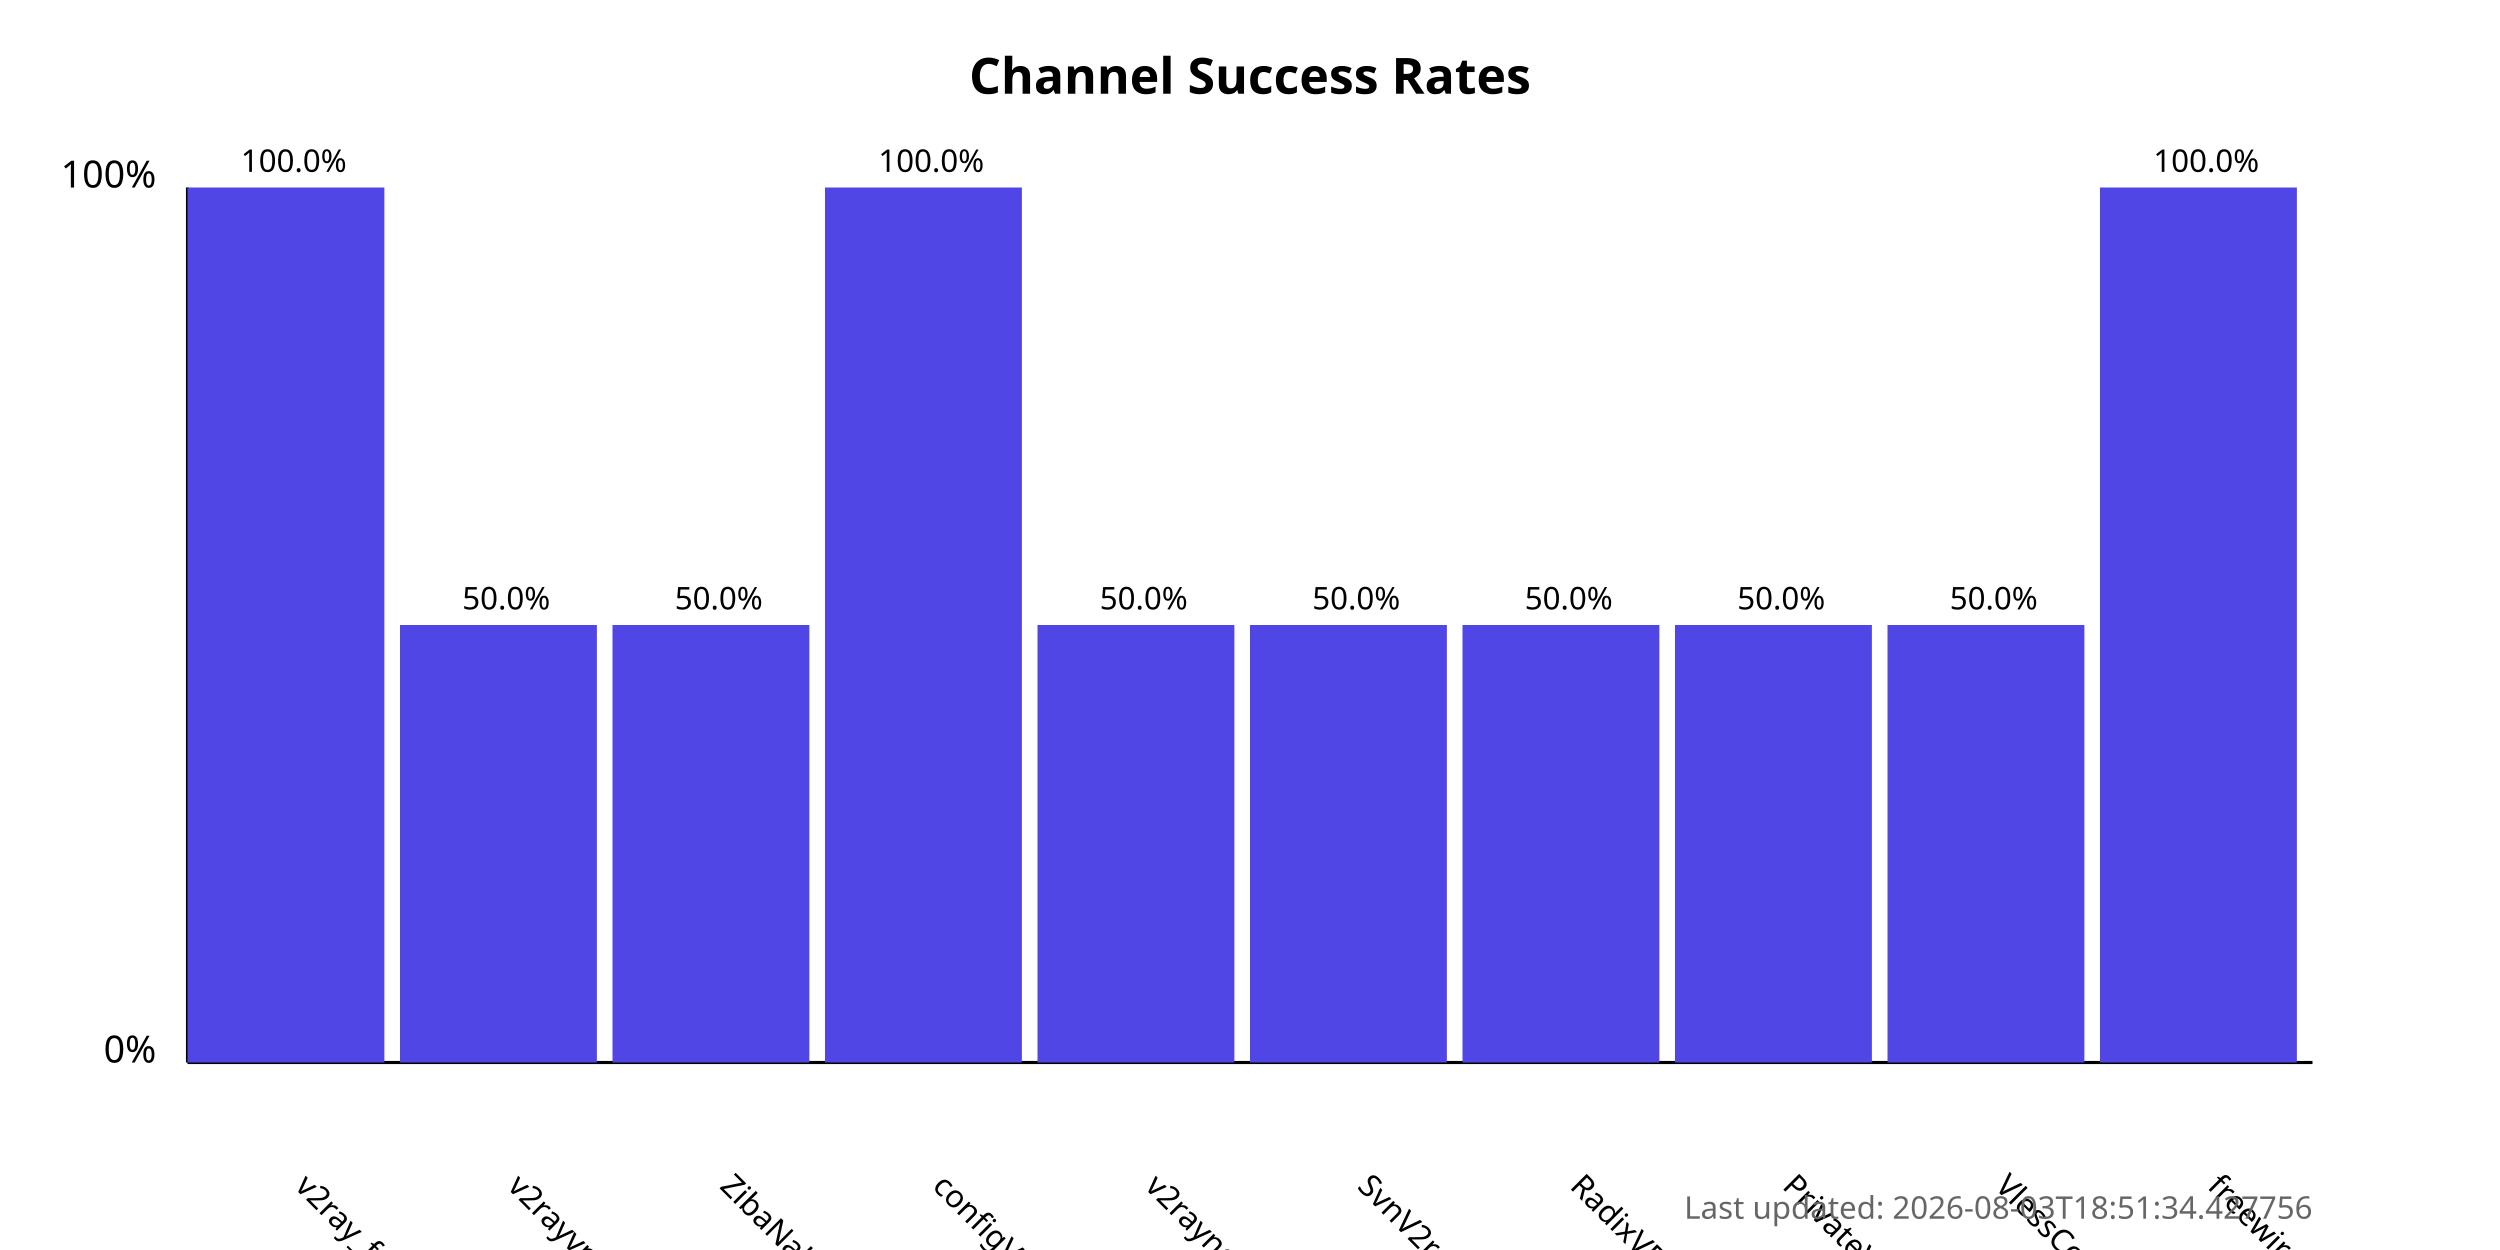
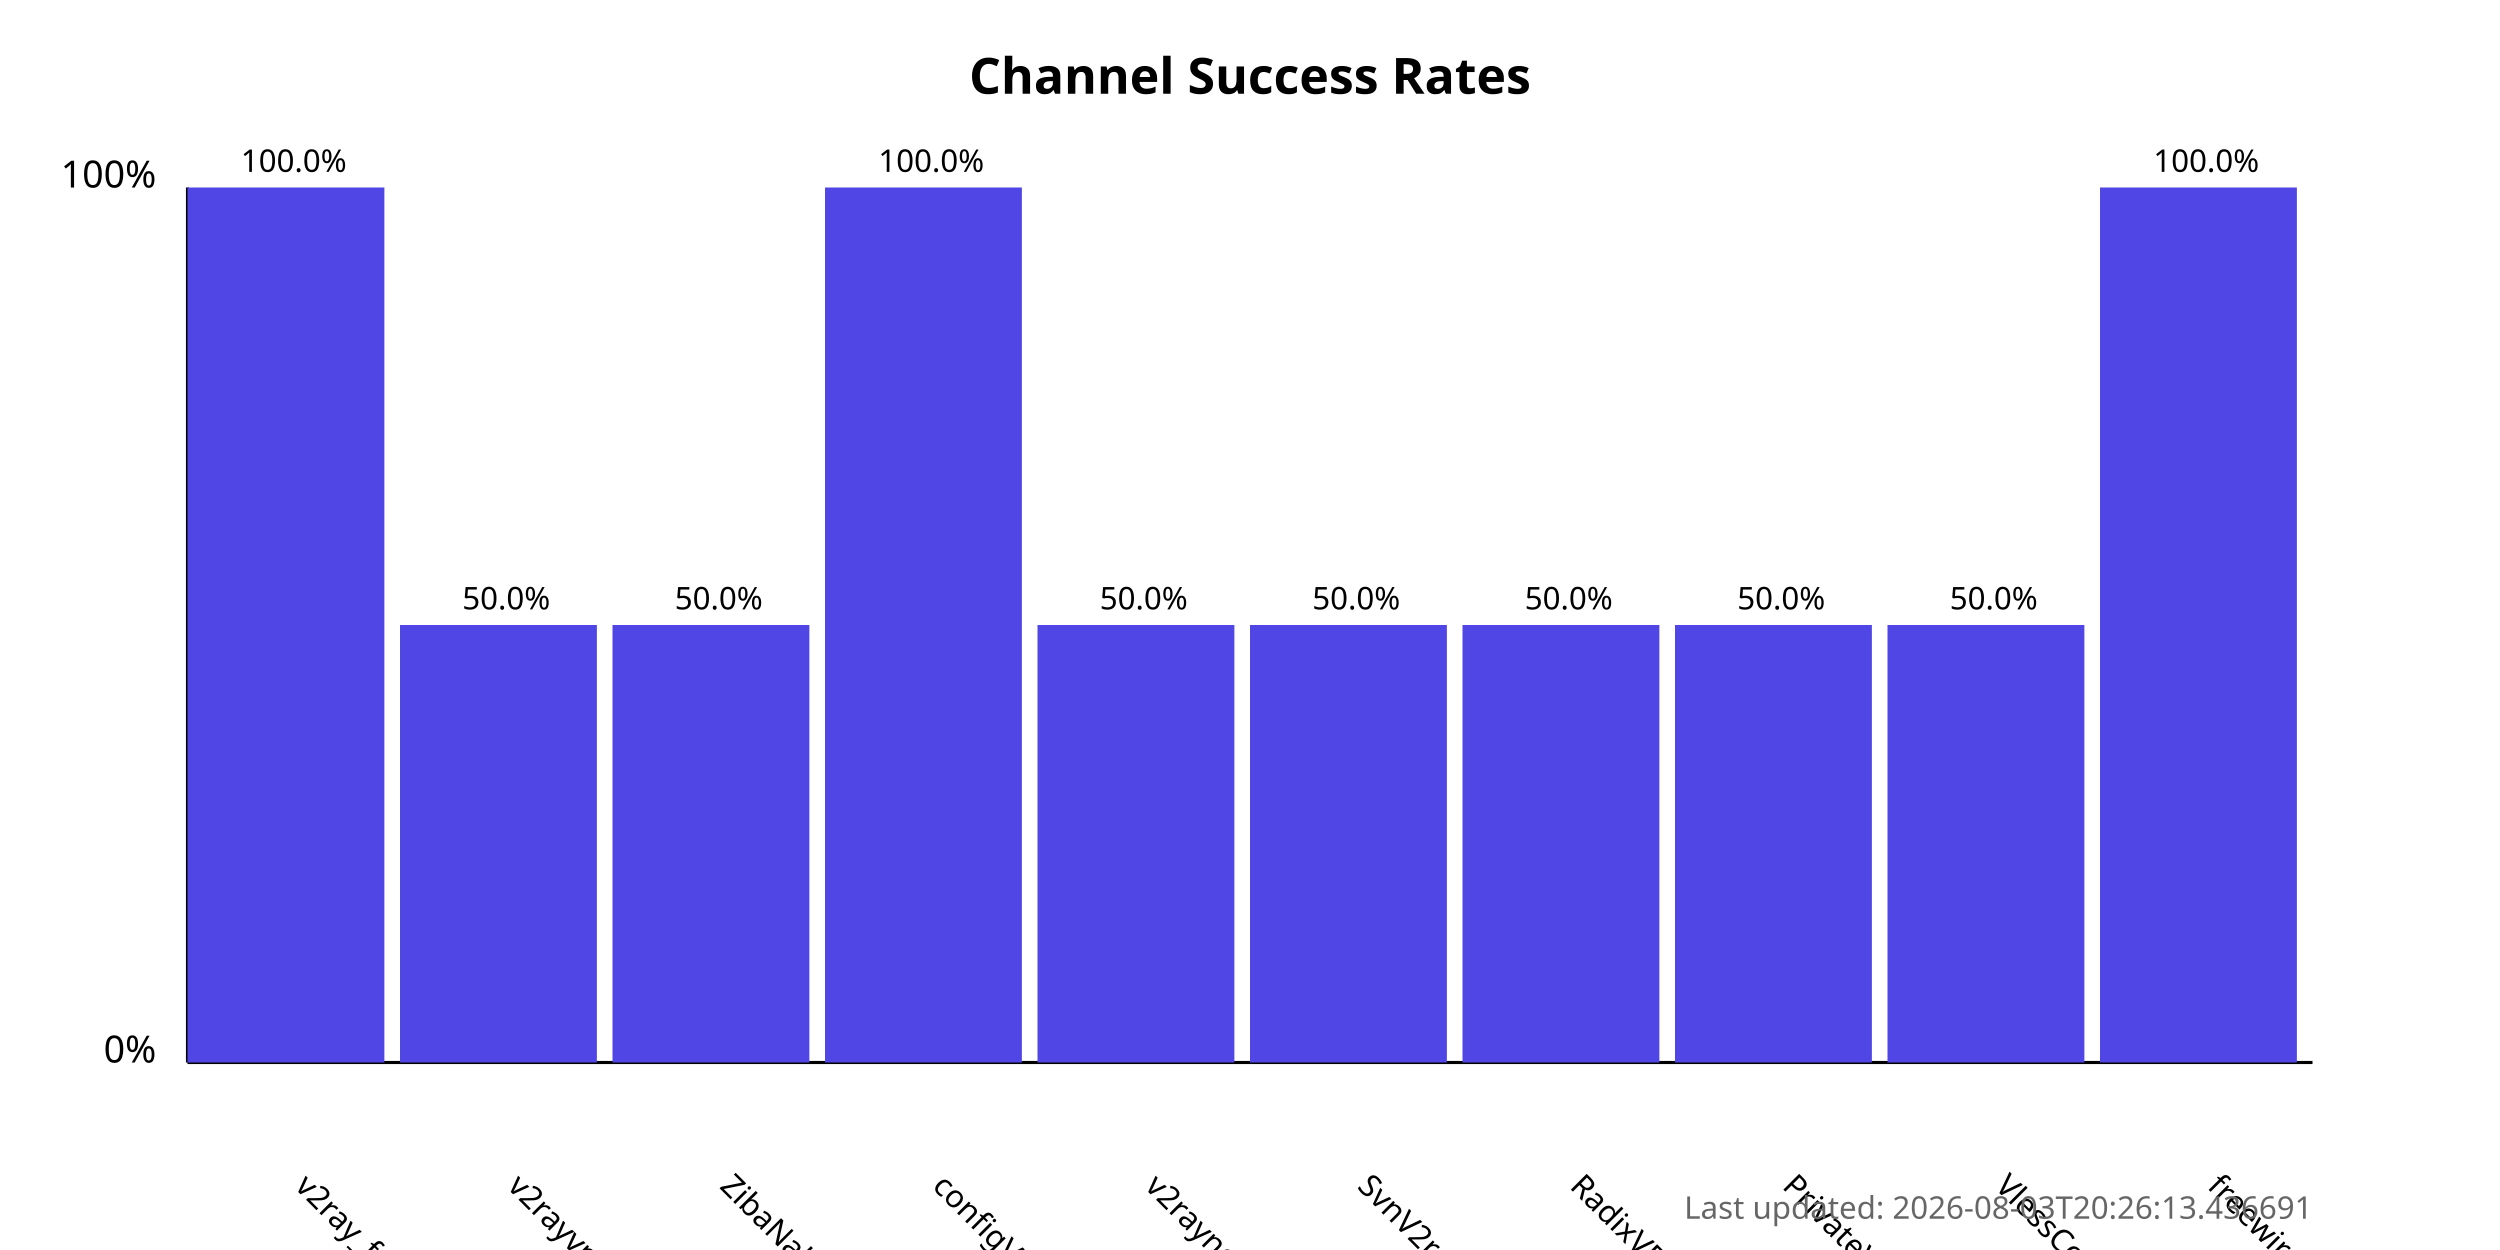
<svg xmlns="http://www.w3.org/2000/svg" width="800" height="400">
  <style>
            .chart-title { font: bold 16px sans-serif; }
            .axis-label { font: 12px sans-serif; }
            .tick-label { font: 10px sans-serif; }
            .bar { fill: #4f46e5; }
            .bar:hover { fill: #6366f1; }
            .timestamp { font: 10px sans-serif; fill: #666; }
        </style>
  <text x="400.0" y="30" text-anchor="middle" class="chart-title">
            Channel Success Rates
        </text>
  <line x1="60" y1="340" x2="60" y2="60" stroke="black" stroke-width="1" />
  <line x1="60" y1="340" x2="740" y2="340" stroke="black" stroke-width="1" />
  <text x="50" y="340" text-anchor="end" class="axis-label">0%</text>
  <text x="50" y="60" text-anchor="end" class="axis-label">100%</text>
  <g>
    <rect x="60" y="60.0" width="63.0" height="280.0" class="bar" />
    <text x="94.0" y="380" transform="rotate(45, 94.0, 380)" text-anchor="start" class="tick-label">
                v2ray_free_conf
            </text>
    <text x="94.0" y="55.0" text-anchor="middle" class="tick-label">
                100.0%
            </text>
  </g>
  <g>
    <rect x="128.0" y="200.0" width="63.0" height="140.0" class="bar" />
    <text x="162.0" y="380" transform="rotate(45, 162.0, 380)" text-anchor="start" class="tick-label">
                v2rayvpno
            </text>
    <text x="162.0" y="195.0" text-anchor="middle" class="tick-label">
                50.0%
            </text>
  </g>
  <g>
    <rect x="196.0" y="200.0" width="63.0" height="140.0" class="bar" />
    <text x="230.0" y="380" transform="rotate(45, 230.0, 380)" text-anchor="start" class="tick-label">
                ZibaNabz
            </text>
    <text x="230.0" y="195.0" text-anchor="middle" class="tick-label">
                50.0%
            </text>
  </g>
  <g>
    <rect x="264.0" y="60.0" width="63.0" height="280.0" class="bar" />
    <text x="298.0" y="380" transform="rotate(45, 298.0, 380)" text-anchor="start" class="tick-label">
                configV2rayForFree
            </text>
    <text x="298.0" y="55.0" text-anchor="middle" class="tick-label">
                100.0%
            </text>
  </g>
  <g>
    <rect x="332.0" y="200.0" width="63.0" height="140.0" class="bar" />
    <text x="366.0" y="380" transform="rotate(45, 366.0, 380)" text-anchor="start" class="tick-label">
                v2rayngvpn
            </text>
    <text x="366.0" y="195.0" text-anchor="middle" class="tick-label">
                50.0%
            </text>
  </g>
  <g>
    <rect x="400.0" y="200.0" width="63.0" height="140.0" class="bar" />
    <text x="434.0" y="380" transform="rotate(45, 434.0, 380)" text-anchor="start" class="tick-label">
                SvnV2ray
            </text>
    <text x="434.0" y="195.0" text-anchor="middle" class="tick-label">
                50.0%
            </text>
  </g>
  <g>
    <rect x="468.0" y="200.0" width="63.0" height="140.0" class="bar" />
    <text x="502.0" y="380" transform="rotate(45, 502.0, 380)" text-anchor="start" class="tick-label">
                RadixVPN
            </text>
    <text x="502.0" y="195.0" text-anchor="middle" class="tick-label">
                50.0%
            </text>
  </g>
  <g>
    <rect x="536.0" y="200.0" width="63.0" height="140.0" class="bar" />
    <text x="570.0" y="380" transform="rotate(45, 570.0, 380)" text-anchor="start" class="tick-label">
                PrivateVPNs
            </text>
    <text x="570.0" y="195.0" text-anchor="middle" class="tick-label">
                50.0%
            </text>
  </g>
  <g>
    <rect x="604.0" y="200.0" width="63.0" height="140.0" class="bar" />
    <text x="638.0" y="380" transform="rotate(45, 638.0, 380)" text-anchor="start" class="tick-label">
                VlessConfig
            </text>
    <text x="638.0" y="195.0" text-anchor="middle" class="tick-label">
                50.0%
            </text>
  </g>
  <g>
    <rect x="672.0" y="60.0" width="63.0" height="280.0" class="bar" />
    <text x="706.0" y="380" transform="rotate(45, 706.0, 380)" text-anchor="start" class="tick-label">
                freewireguard
            </text>
    <text x="706.0" y="55.0" text-anchor="middle" class="tick-label">
                100.0%
            </text>
  </g>
  <text x="740" y="390" text-anchor="end" class="timestamp">
-             Last updated: 2026-08-03T18:51:34.427756
+             Last updated: 2026-08-03T20:26:13.436691
        </text>
</svg>
